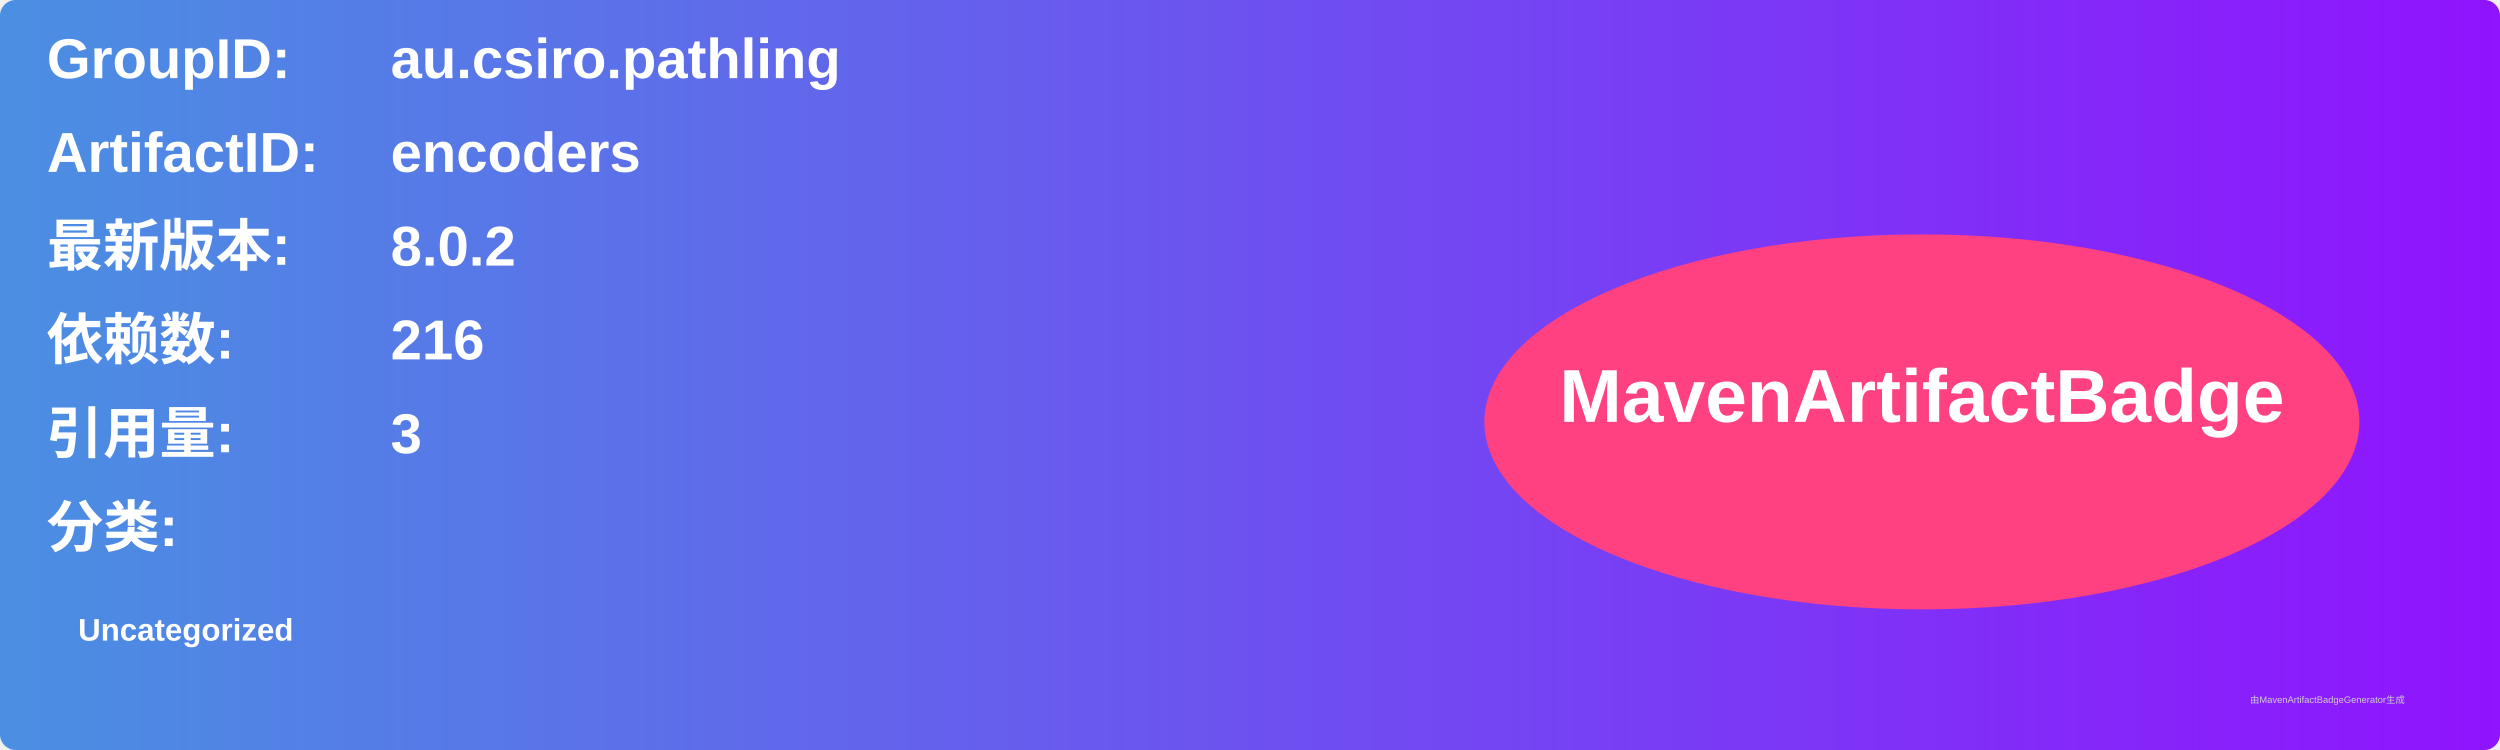
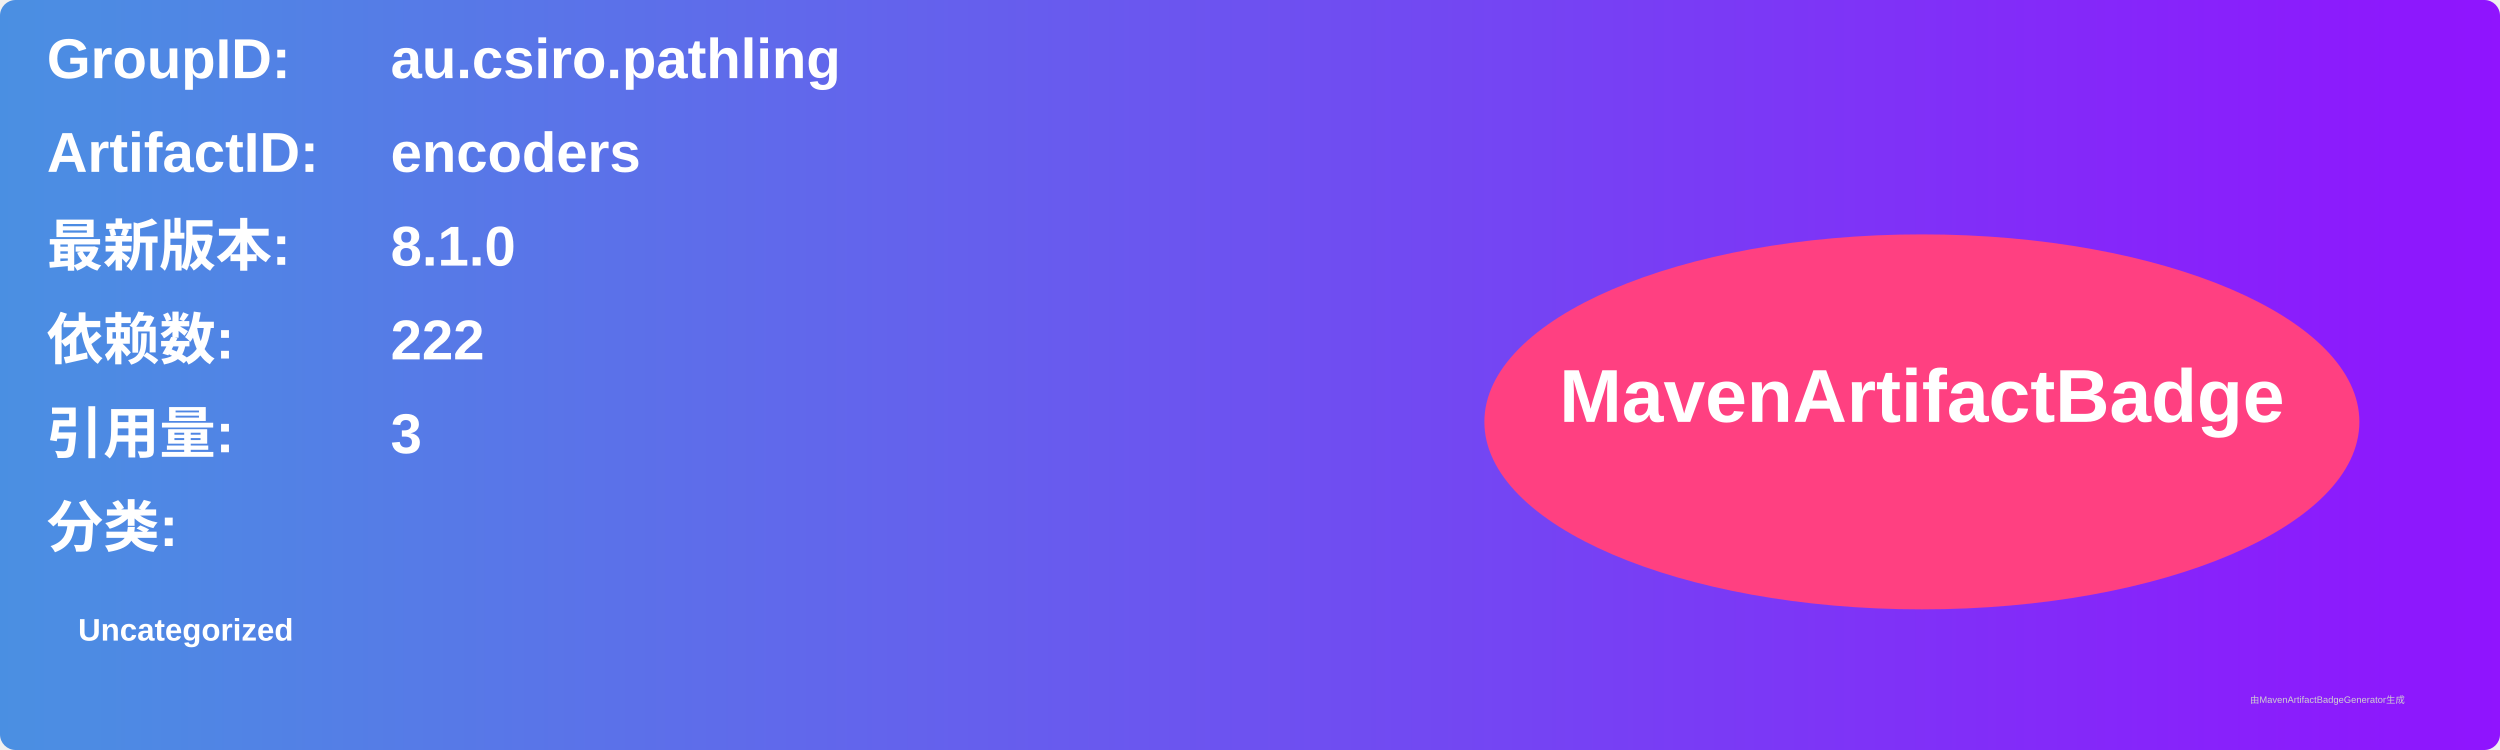
<svg xmlns="http://www.w3.org/2000/svg" width="800" height="240" viewBox="0 0 800 240">
  <linearGradient id="grad" x1="0%" y1="0%" x2="100%" y2="0%">
    <stop offset="0%" stop-color="#4a90e2" />
    <stop offset="100%" stop-color="#9013fe" />
  </linearGradient>
  <rect width="100%" height="100%" rx="5" ry="5" fill="url(#grad)" />
  <g transform="translate(15, 15)">
    <text x="0" y="10" font-family="Arial" font-size="18" fill="white" font-weight="bold" width="260">GroupID:</text>
    <text x="110" y="10" font-family="Arial" font-size="18" fill="white" font-weight="bold" width="460">au.csiro.pathling</text>
    <text x="0" y="40" font-family="Arial" font-size="18" fill="white" font-weight="bold" width="260">ArtifactID:</text>
    <text x="110" y="40" font-family="Arial" font-size="18" fill="white" font-weight="bold" width="460">encoders</text>
    <text x="0" y="70" font-family="Arial" font-size="18" fill="white" font-weight="bold">最新版本:</text>
    <text x="110" y="70" font-family="Arial" font-size="18" fill="white" font-weight="bold">
-       <tspan font-weight="bold">8.0.2</tspan>
+       <tspan font-weight="bold">8.1.0</tspan>
    </text>
    <text x="0" y="100" font-family="Arial" font-size="18" fill="white" font-weight="bold">依赖数: </text>
    <text x="110" y="100" font-family="Arial" font-size="18" fill="white">
-       <tspan font-weight="bold">216</tspan>
+       <tspan font-weight="bold">222</tspan>
    </text>
    <text x="0" y="130" font-family="Arial" font-size="18" fill="white" font-weight="bold">引用量: </text>
    <text x="110" y="130" font-family="Arial" font-size="18" fill="white">
      <tspan font-weight="bold">3</tspan>
    </text>
    <text x="0" y="160" font-family="Arial" font-size="18" fill="white" font-weight="bold">分类:</text>
    <text x="10" y="190" font-family="Arial" font-size="10" fill="white">
      <tspan font-weight="bold">Uncategorized</tspan>
    </text>
    <ellipse cx="600" cy="120" rx="140" ry="60" fill="#ff4081" />
    <text x="600" y="120" text-anchor="middle" font-family="Arial" font-size="24" fill="white" font-weight="bold">MavenArtifactBadge</text>
  </g>
  <text x="720" y="225" font-family="Arial" font-size="3" fill="#d0d0d0">由MavenArtifactBadgeGenerator生成</text>
</svg>
